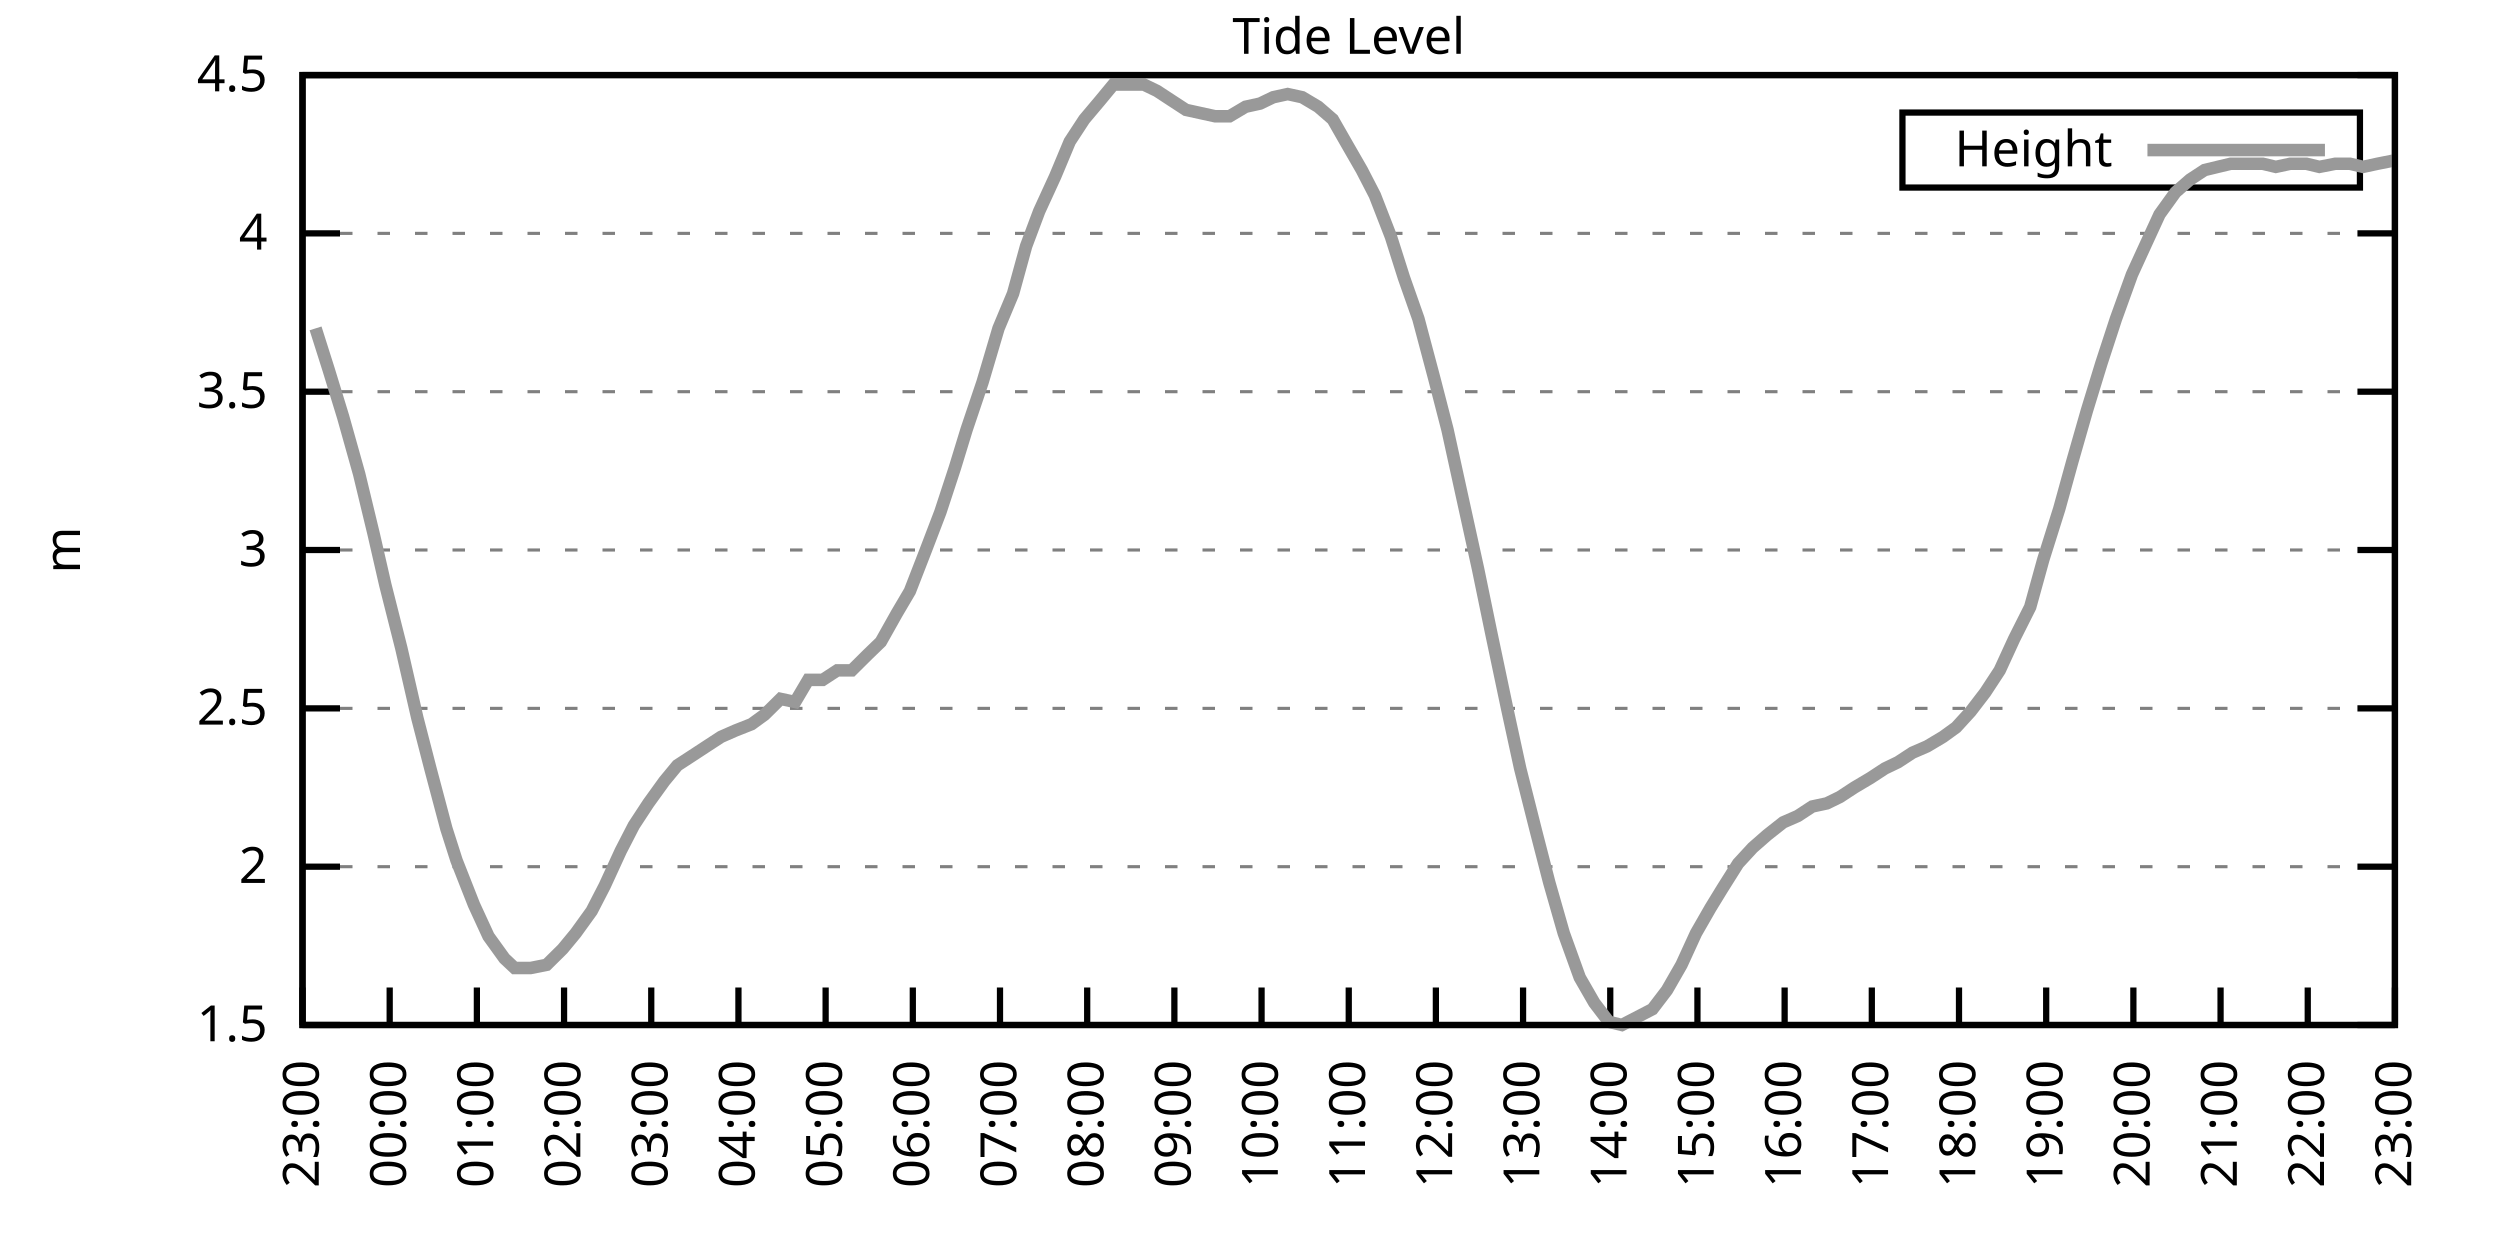
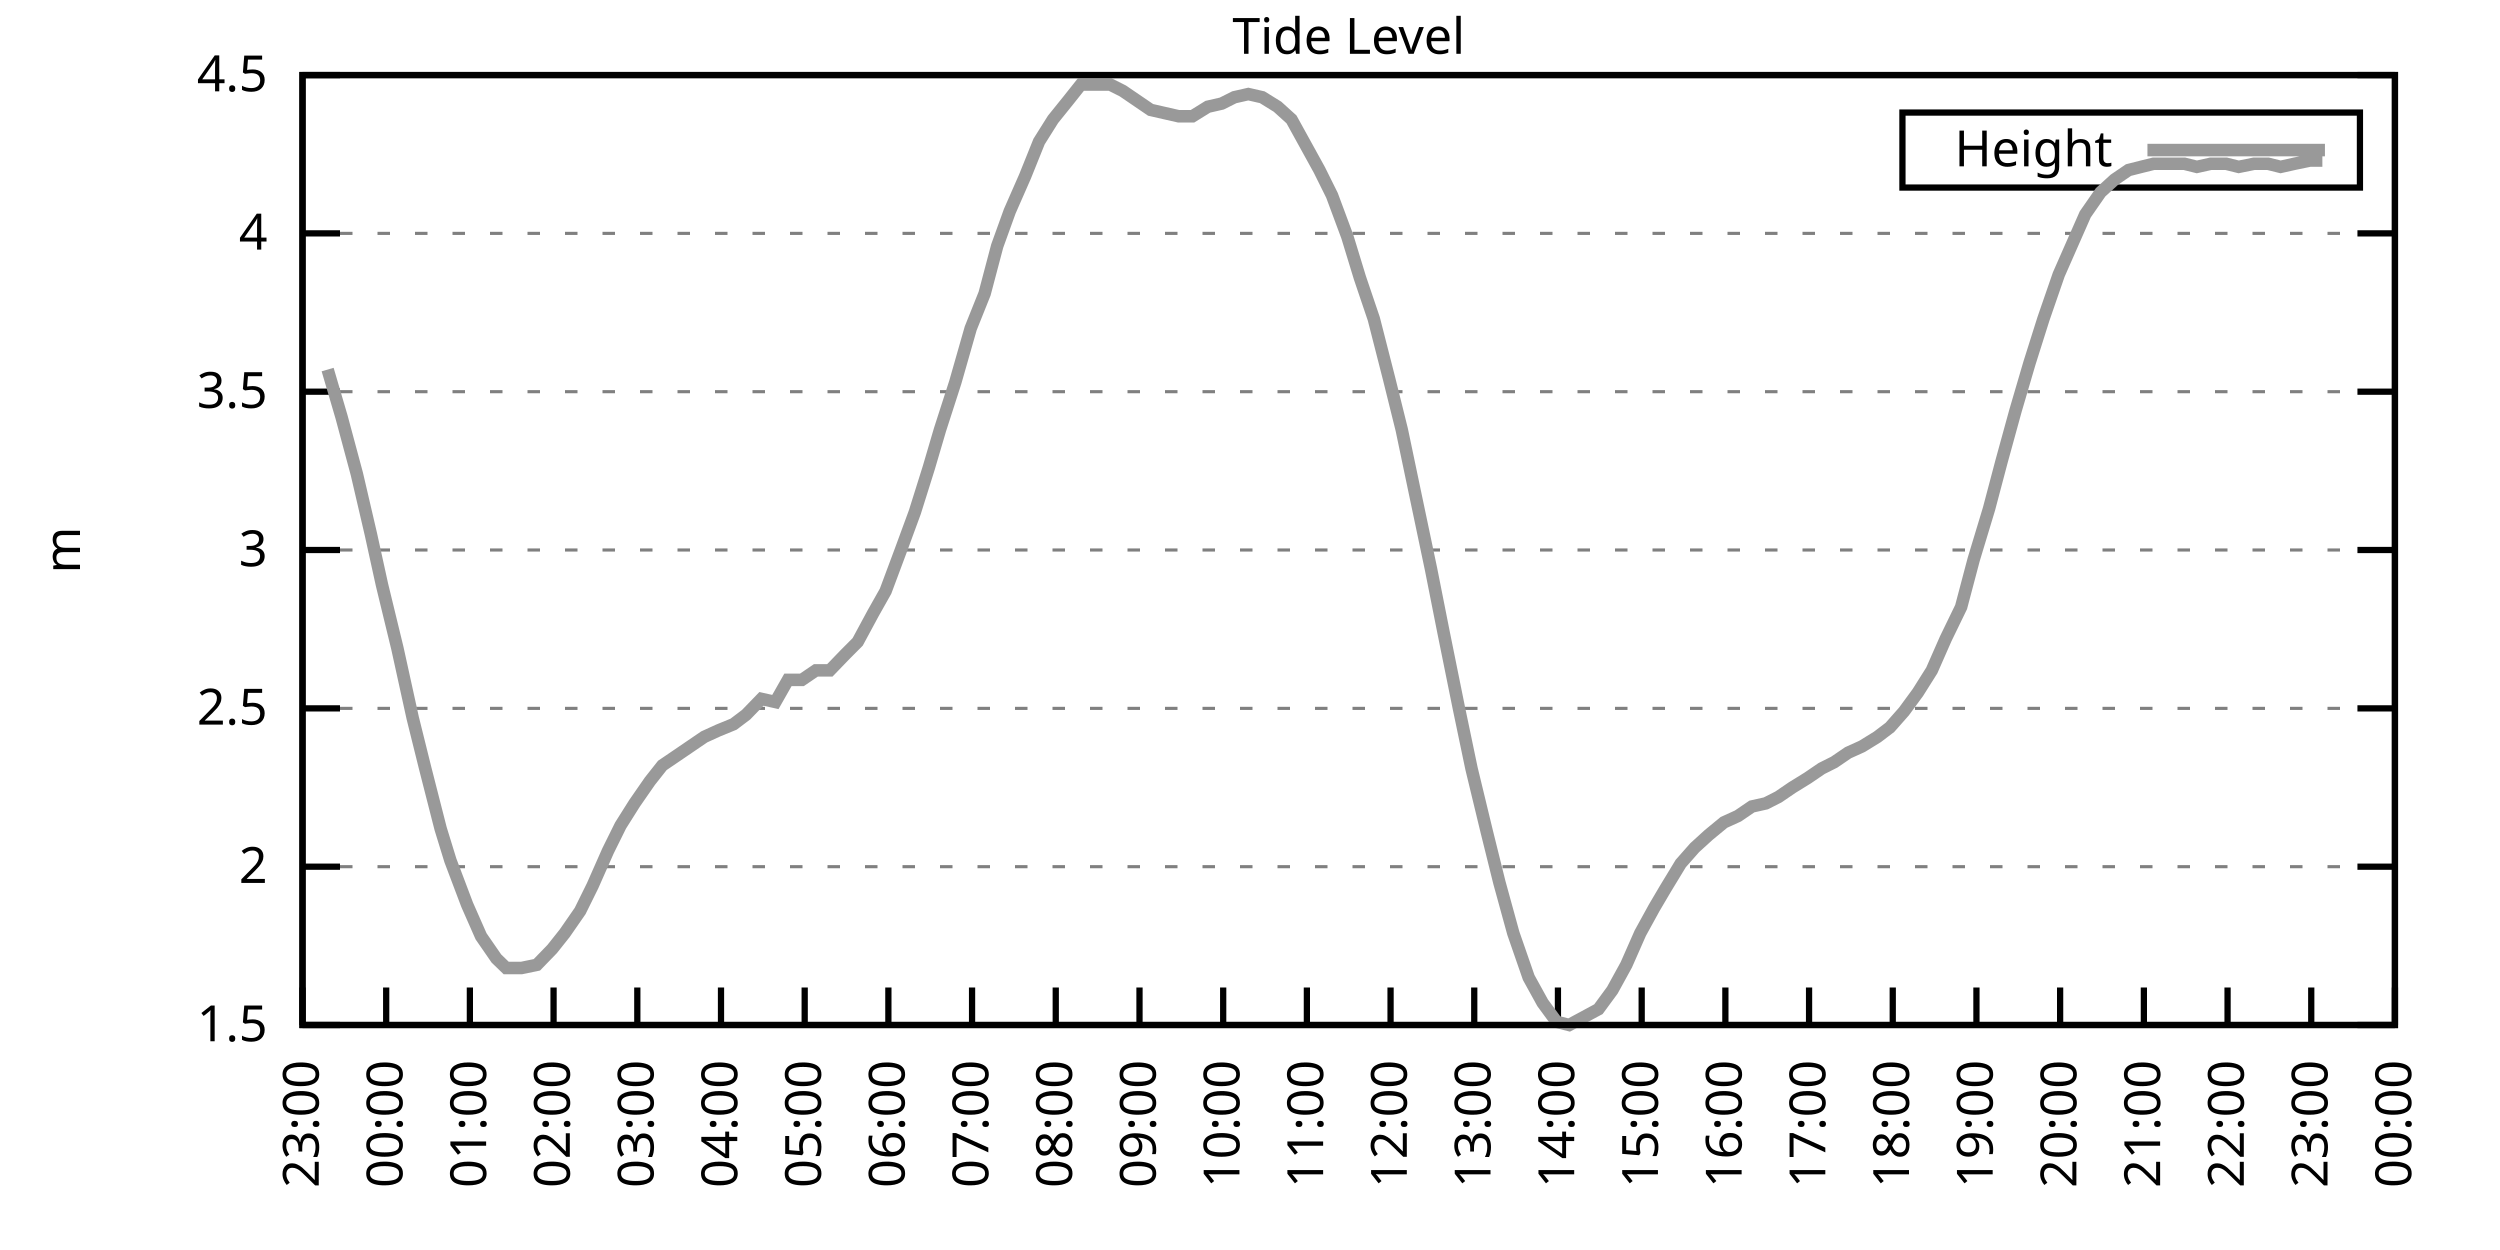
<svg xmlns="http://www.w3.org/2000/svg" xmlns:xlink="http://www.w3.org/1999/xlink" width="400" height="200" viewBox="0 0 400 200">
  <g id="gnuplot_canvas">
    <rect x="0" y="0" width="400" height="200" fill="none" />
    <defs>
      <circle id="gpDot" r="0.5" stroke-width="0.5" stroke="currentColor" />
      <path id="gpPt0" stroke-width="0.333" stroke="currentColor" d="M-1,0 h2 M0,-1 v2" />
      <path id="gpPt1" stroke-width="0.333" stroke="currentColor" d="M-1,-1 L1,1 M1,-1 L-1,1" />
      <path id="gpPt2" stroke-width="0.333" stroke="currentColor" d="M-1,0 L1,0 M0,-1 L0,1 M-1,-1 L1,1 M-1,1 L1,-1" />
      <rect id="gpPt3" stroke-width="0.333" stroke="currentColor" x="-1" y="-1" width="2" height="2" />
      <rect id="gpPt4" stroke-width="0.333" stroke="currentColor" fill="currentColor" x="-1" y="-1" width="2" height="2" />
      <circle id="gpPt5" stroke-width="0.333" stroke="currentColor" cx="0" cy="0" r="1" />
      <use xlink:href="#gpPt5" id="gpPt6" fill="currentColor" stroke="none" />
      <path id="gpPt7" stroke-width="0.333" stroke="currentColor" d="M0,-1.33 L-1.33,0.67 L1.33,0.67 z" />
      <use xlink:href="#gpPt7" id="gpPt8" fill="currentColor" stroke="none" />
      <use xlink:href="#gpPt7" id="gpPt9" stroke="currentColor" transform="rotate(180)" />
      <use xlink:href="#gpPt9" id="gpPt10" fill="currentColor" stroke="none" />
      <use xlink:href="#gpPt3" id="gpPt11" stroke="currentColor" transform="rotate(45)" />
      <use xlink:href="#gpPt11" id="gpPt12" fill="currentColor" stroke="none" />
      <path id="gpPt13" stroke-width="0.333" stroke="currentColor" d="M0,1.330 L1.265,0.411 L0.782,-1.067 L-0.782,-1.076 L-1.265,0.411 z" />
      <use xlink:href="#gpPt13" id="gpPt14" fill="currentColor" stroke="none" />
      <filter id="textbox" filterUnits="objectBoundingBox" x="0" y="0" height="1" width="1">
        <feFlood flood-color="white" flood-opacity="1" result="bgnd" />
        <feComposite in="SourceGraphic" in2="bgnd" operator="atop" />
      </filter>
      <filter id="greybox" filterUnits="objectBoundingBox" x="0" y="0" height="1" width="1">
        <feFlood flood-color="lightgrey" flood-opacity="1" result="grey" />
        <feComposite in="SourceGraphic" in2="grey" operator="atop" />
      </filter>
    </defs>
    <g fill="none" color="white" stroke="currentColor" stroke-width="1.00" stroke-linecap="butt" stroke-linejoin="miter">
</g>
    <g fill="none" color="black" stroke="currentColor" stroke-width="1.00" stroke-linecap="butt" stroke-linejoin="miter">
      <g stroke="none" shape-rendering="crispEdges">
        <polygon fill="rgb(255, 255, 255)" points="48.40,164.00 383.18,164.00 383.18,12.02 48.40,12.02 " />
      </g>
    </g>
    <g fill="none" color="black" stroke="currentColor" stroke-width="1.00" stroke-linecap="butt" stroke-linejoin="miter">
</g>
    <g fill="none" color="black" stroke="black" stroke-width="0.50" stroke-linecap="butt" stroke-linejoin="miter">
</g>
    <g fill="none" color="gray" stroke="currentColor" stroke-width="0.50" stroke-linecap="butt" stroke-linejoin="miter">
      <path stroke="gray" stroke-dasharray="2,4" class="gridline" d="M48.40,164.00 L383.19,164.00  " />
    </g>
    <g fill="none" color="gray" stroke="gray" stroke-width="1.00" stroke-linecap="butt" stroke-linejoin="miter">
</g>
    <g fill="none" color="black" stroke="currentColor" stroke-width="1.00" stroke-linecap="butt" stroke-linejoin="miter">
      <path stroke="black" d="M48.40,164.00 L54.40,164.00 M383.19,164.00 L377.19,164.00  " />
      <g transform="translate(42.80,166.60)" stroke="none" fill="black" font-family="Sans" font-size="8.00" text-anchor="end">
        <text>
          <tspan font-family="Sans"> 1.5</tspan>
        </text>
      </g>
    </g>
    <g fill="none" color="black" stroke="currentColor" stroke-width="1.00" stroke-linecap="butt" stroke-linejoin="miter">
</g>
    <g fill="none" color="black" stroke="black" stroke-width="0.50" stroke-linecap="butt" stroke-linejoin="miter">
</g>
    <g fill="none" color="gray" stroke="currentColor" stroke-width="0.50" stroke-linecap="butt" stroke-linejoin="miter">
      <path stroke="gray" stroke-dasharray="2,4" class="gridline" d="M48.40,138.67 L383.19,138.67  " />
    </g>
    <g fill="none" color="gray" stroke="gray" stroke-width="1.00" stroke-linecap="butt" stroke-linejoin="miter">
</g>
    <g fill="none" color="black" stroke="currentColor" stroke-width="1.00" stroke-linecap="butt" stroke-linejoin="miter">
      <path stroke="black" d="M48.40,138.67 L54.40,138.67 M383.19,138.67 L377.19,138.67  " />
      <g transform="translate(42.80,141.27)" stroke="none" fill="black" font-family="Sans" font-size="8.00" text-anchor="end">
        <text>
          <tspan font-family="Sans"> 2</tspan>
        </text>
      </g>
    </g>
    <g fill="none" color="black" stroke="currentColor" stroke-width="1.00" stroke-linecap="butt" stroke-linejoin="miter">
</g>
    <g fill="none" color="black" stroke="black" stroke-width="0.50" stroke-linecap="butt" stroke-linejoin="miter">
</g>
    <g fill="none" color="gray" stroke="currentColor" stroke-width="0.50" stroke-linecap="butt" stroke-linejoin="miter">
      <path stroke="gray" stroke-dasharray="2,4" class="gridline" d="M48.40,113.34 L383.19,113.34  " />
    </g>
    <g fill="none" color="gray" stroke="gray" stroke-width="1.00" stroke-linecap="butt" stroke-linejoin="miter">
</g>
    <g fill="none" color="black" stroke="currentColor" stroke-width="1.00" stroke-linecap="butt" stroke-linejoin="miter">
      <path stroke="black" d="M48.40,113.34 L54.40,113.34 M383.19,113.34 L377.19,113.34  " />
      <g transform="translate(42.80,115.94)" stroke="none" fill="black" font-family="Sans" font-size="8.00" text-anchor="end">
        <text>
          <tspan font-family="Sans"> 2.5</tspan>
        </text>
      </g>
    </g>
    <g fill="none" color="black" stroke="currentColor" stroke-width="1.00" stroke-linecap="butt" stroke-linejoin="miter">
</g>
    <g fill="none" color="black" stroke="black" stroke-width="0.50" stroke-linecap="butt" stroke-linejoin="miter">
</g>
    <g fill="none" color="gray" stroke="currentColor" stroke-width="0.50" stroke-linecap="butt" stroke-linejoin="miter">
      <path stroke="gray" stroke-dasharray="2,4" class="gridline" d="M48.40,88.00 L383.19,88.00  " />
    </g>
    <g fill="none" color="gray" stroke="gray" stroke-width="1.00" stroke-linecap="butt" stroke-linejoin="miter">
</g>
    <g fill="none" color="black" stroke="currentColor" stroke-width="1.00" stroke-linecap="butt" stroke-linejoin="miter">
      <path stroke="black" d="M48.40,88.00 L54.40,88.00 M383.19,88.00 L377.19,88.00  " />
      <g transform="translate(42.80,90.60)" stroke="none" fill="black" font-family="Sans" font-size="8.00" text-anchor="end">
        <text>
          <tspan font-family="Sans"> 3</tspan>
        </text>
      </g>
    </g>
    <g fill="none" color="black" stroke="currentColor" stroke-width="1.00" stroke-linecap="butt" stroke-linejoin="miter">
</g>
    <g fill="none" color="black" stroke="black" stroke-width="0.50" stroke-linecap="butt" stroke-linejoin="miter">
</g>
    <g fill="none" color="gray" stroke="currentColor" stroke-width="0.50" stroke-linecap="butt" stroke-linejoin="miter">
      <path stroke="gray" stroke-dasharray="2,4" class="gridline" d="M48.40,62.67 L383.19,62.67  " />
    </g>
    <g fill="none" color="gray" stroke="gray" stroke-width="1.00" stroke-linecap="butt" stroke-linejoin="miter">
</g>
    <g fill="none" color="black" stroke="currentColor" stroke-width="1.00" stroke-linecap="butt" stroke-linejoin="miter">
      <path stroke="black" d="M48.40,62.67 L54.40,62.67 M383.19,62.67 L377.19,62.67  " />
      <g transform="translate(42.80,65.27)" stroke="none" fill="black" font-family="Sans" font-size="8.00" text-anchor="end">
        <text>
          <tspan font-family="Sans"> 3.5</tspan>
        </text>
      </g>
    </g>
    <g fill="none" color="black" stroke="currentColor" stroke-width="1.00" stroke-linecap="butt" stroke-linejoin="miter">
</g>
    <g fill="none" color="black" stroke="black" stroke-width="0.50" stroke-linecap="butt" stroke-linejoin="miter">
</g>
    <g fill="none" color="gray" stroke="currentColor" stroke-width="0.50" stroke-linecap="butt" stroke-linejoin="miter">
      <path stroke="gray" stroke-dasharray="2,4" class="gridline" d="M48.40,37.34 L383.19,37.34  " />
    </g>
    <g fill="none" color="gray" stroke="gray" stroke-width="1.00" stroke-linecap="butt" stroke-linejoin="miter">
</g>
    <g fill="none" color="black" stroke="currentColor" stroke-width="1.00" stroke-linecap="butt" stroke-linejoin="miter">
      <path stroke="black" d="M48.40,37.34 L54.40,37.34 M383.19,37.34 L377.19,37.34  " />
      <g transform="translate(42.80,39.94)" stroke="none" fill="black" font-family="Sans" font-size="8.00" text-anchor="end">
        <text>
          <tspan font-family="Sans"> 4</tspan>
        </text>
      </g>
    </g>
    <g fill="none" color="black" stroke="currentColor" stroke-width="1.00" stroke-linecap="butt" stroke-linejoin="miter">
</g>
    <g fill="none" color="black" stroke="black" stroke-width="0.50" stroke-linecap="butt" stroke-linejoin="miter">
</g>
    <g fill="none" color="gray" stroke="currentColor" stroke-width="0.50" stroke-linecap="butt" stroke-linejoin="miter">
      <path stroke="gray" stroke-dasharray="2,4" class="gridline" d="M48.40,12.01 L383.19,12.01  " />
    </g>
    <g fill="none" color="gray" stroke="gray" stroke-width="1.00" stroke-linecap="butt" stroke-linejoin="miter">
</g>
    <g fill="none" color="black" stroke="currentColor" stroke-width="1.00" stroke-linecap="butt" stroke-linejoin="miter">
      <path stroke="black" d="M48.40,12.01 L54.40,12.01 M383.19,12.01 L377.19,12.01  " />
      <g transform="translate(42.80,14.61)" stroke="none" fill="black" font-family="Sans" font-size="8.00" text-anchor="end">
        <text>
          <tspan font-family="Sans"> 4.5</tspan>
        </text>
      </g>
    </g>
    <g fill="none" color="black" stroke="currentColor" stroke-width="1.00" stroke-linecap="butt" stroke-linejoin="miter">
      <path stroke="black" d="M48.40,164.00 L48.40,158.00  " />
      <g transform="translate(51.00,169.60) rotate(270.00)" stroke="none" fill="black" font-family="Sans" font-size="8.00" text-anchor="end">
        <text>
          <tspan font-family="Sans">23:00</tspan>
        </text>
      </g>
    </g>
    <g fill="none" color="black" stroke="currentColor" stroke-width="1.00" stroke-linecap="butt" stroke-linejoin="miter">
-       <path stroke="black" d="M62.35,164.00 L62.35,158.00  " />
-       <g transform="translate(64.95,169.60) rotate(270.00)" stroke="none" fill="black" font-family="Sans" font-size="8.00" text-anchor="end">
+       <path stroke="black" d="M61.79,164.00 L61.79,158.00  " />
+       <g transform="translate(64.39,169.60) rotate(270.00)" stroke="none" fill="black" font-family="Sans" font-size="8.00" text-anchor="end">
        <text>
          <tspan font-family="Sans">00:00</tspan>
        </text>
      </g>
    </g>
    <g fill="none" color="black" stroke="currentColor" stroke-width="1.00" stroke-linecap="butt" stroke-linejoin="miter">
-       <path stroke="black" d="M76.30,164.00 L76.30,158.00  " />
-       <g transform="translate(78.90,169.60) rotate(270.00)" stroke="none" fill="black" font-family="Sans" font-size="8.00" text-anchor="end">
+       <path stroke="black" d="M75.18,164.00 L75.18,158.00  " />
+       <g transform="translate(77.78,169.60) rotate(270.00)" stroke="none" fill="black" font-family="Sans" font-size="8.00" text-anchor="end">
        <text>
          <tspan font-family="Sans">01:00</tspan>
        </text>
      </g>
    </g>
    <g fill="none" color="black" stroke="currentColor" stroke-width="1.00" stroke-linecap="butt" stroke-linejoin="miter">
-       <path stroke="black" d="M90.25,164.00 L90.25,158.00  " />
-       <g transform="translate(92.85,169.60) rotate(270.00)" stroke="none" fill="black" font-family="Sans" font-size="8.00" text-anchor="end">
+       <path stroke="black" d="M88.57,164.00 L88.57,158.00  " />
+       <g transform="translate(91.17,169.60) rotate(270.00)" stroke="none" fill="black" font-family="Sans" font-size="8.00" text-anchor="end">
        <text>
          <tspan font-family="Sans">02:00</tspan>
        </text>
      </g>
    </g>
    <g fill="none" color="black" stroke="currentColor" stroke-width="1.00" stroke-linecap="butt" stroke-linejoin="miter">
-       <path stroke="black" d="M104.20,164.00 L104.20,158.00  " />
-       <g transform="translate(106.80,169.60) rotate(270.00)" stroke="none" fill="black" font-family="Sans" font-size="8.00" text-anchor="end">
+       <path stroke="black" d="M101.97,164.00 L101.97,158.00  " />
+       <g transform="translate(104.57,169.60) rotate(270.00)" stroke="none" fill="black" font-family="Sans" font-size="8.00" text-anchor="end">
        <text>
          <tspan font-family="Sans">03:00</tspan>
        </text>
      </g>
    </g>
    <g fill="none" color="black" stroke="currentColor" stroke-width="1.00" stroke-linecap="butt" stroke-linejoin="miter">
-       <path stroke="black" d="M118.15,164.00 L118.15,158.00  " />
-       <g transform="translate(120.75,169.60) rotate(270.00)" stroke="none" fill="black" font-family="Sans" font-size="8.00" text-anchor="end">
+       <path stroke="black" d="M115.36,164.00 L115.36,158.00  " />
+       <g transform="translate(117.96,169.60) rotate(270.00)" stroke="none" fill="black" font-family="Sans" font-size="8.00" text-anchor="end">
        <text>
          <tspan font-family="Sans">04:00</tspan>
        </text>
      </g>
    </g>
    <g fill="none" color="black" stroke="currentColor" stroke-width="1.00" stroke-linecap="butt" stroke-linejoin="miter">
-       <path stroke="black" d="M132.10,164.00 L132.10,158.00  " />
-       <g transform="translate(134.70,169.60) rotate(270.00)" stroke="none" fill="black" font-family="Sans" font-size="8.00" text-anchor="end">
+       <path stroke="black" d="M128.75,164.00 L128.75,158.00  " />
+       <g transform="translate(131.35,169.60) rotate(270.00)" stroke="none" fill="black" font-family="Sans" font-size="8.00" text-anchor="end">
        <text>
          <tspan font-family="Sans">05:00</tspan>
        </text>
      </g>
    </g>
    <g fill="none" color="black" stroke="currentColor" stroke-width="1.00" stroke-linecap="butt" stroke-linejoin="miter">
-       <path stroke="black" d="M146.05,164.00 L146.05,158.00  " />
-       <g transform="translate(148.65,169.60) rotate(270.00)" stroke="none" fill="black" font-family="Sans" font-size="8.00" text-anchor="end">
+       <path stroke="black" d="M142.14,164.00 L142.14,158.00  " />
+       <g transform="translate(144.74,169.60) rotate(270.00)" stroke="none" fill="black" font-family="Sans" font-size="8.00" text-anchor="end">
        <text>
          <tspan font-family="Sans">06:00</tspan>
        </text>
      </g>
    </g>
    <g fill="none" color="black" stroke="currentColor" stroke-width="1.00" stroke-linecap="butt" stroke-linejoin="miter">
-       <path stroke="black" d="M160.00,164.00 L160.00,158.00  " />
-       <g transform="translate(162.60,169.60) rotate(270.00)" stroke="none" fill="black" font-family="Sans" font-size="8.00" text-anchor="end">
+       <path stroke="black" d="M155.53,164.00 L155.53,158.00  " />
+       <g transform="translate(158.13,169.60) rotate(270.00)" stroke="none" fill="black" font-family="Sans" font-size="8.00" text-anchor="end">
        <text>
          <tspan font-family="Sans">07:00</tspan>
        </text>
      </g>
    </g>
    <g fill="none" color="black" stroke="currentColor" stroke-width="1.00" stroke-linecap="butt" stroke-linejoin="miter">
-       <path stroke="black" d="M173.95,164.00 L173.95,158.00  " />
-       <g transform="translate(176.55,169.60) rotate(270.00)" stroke="none" fill="black" font-family="Sans" font-size="8.00" text-anchor="end">
+       <path stroke="black" d="M168.92,164.00 L168.92,158.00  " />
+       <g transform="translate(171.52,169.60) rotate(270.00)" stroke="none" fill="black" font-family="Sans" font-size="8.00" text-anchor="end">
        <text>
          <tspan font-family="Sans">08:00</tspan>
        </text>
      </g>
    </g>
    <g fill="none" color="black" stroke="currentColor" stroke-width="1.00" stroke-linecap="butt" stroke-linejoin="miter">
-       <path stroke="black" d="M187.90,164.00 L187.90,158.00  " />
-       <g transform="translate(190.50,169.60) rotate(270.00)" stroke="none" fill="black" font-family="Sans" font-size="8.00" text-anchor="end">
+       <path stroke="black" d="M182.32,164.00 L182.32,158.00  " />
+       <g transform="translate(184.92,169.60) rotate(270.00)" stroke="none" fill="black" font-family="Sans" font-size="8.00" text-anchor="end">
        <text>
          <tspan font-family="Sans">09:00</tspan>
        </text>
      </g>
    </g>
    <g fill="none" color="black" stroke="currentColor" stroke-width="1.00" stroke-linecap="butt" stroke-linejoin="miter">
-       <path stroke="black" d="M201.85,164.00 L201.85,158.00  " />
-       <g transform="translate(204.45,169.60) rotate(270.00)" stroke="none" fill="black" font-family="Sans" font-size="8.00" text-anchor="end">
+       <path stroke="black" d="M195.71,164.00 L195.71,158.00  " />
+       <g transform="translate(198.31,169.60) rotate(270.00)" stroke="none" fill="black" font-family="Sans" font-size="8.00" text-anchor="end">
        <text>
          <tspan font-family="Sans">10:00</tspan>
        </text>
      </g>
    </g>
    <g fill="none" color="black" stroke="currentColor" stroke-width="1.00" stroke-linecap="butt" stroke-linejoin="miter">
-       <path stroke="black" d="M215.80,164.00 L215.80,158.00  " />
-       <g transform="translate(218.40,169.60) rotate(270.00)" stroke="none" fill="black" font-family="Sans" font-size="8.00" text-anchor="end">
+       <path stroke="black" d="M209.10,164.00 L209.10,158.00  " />
+       <g transform="translate(211.70,169.60) rotate(270.00)" stroke="none" fill="black" font-family="Sans" font-size="8.00" text-anchor="end">
        <text>
          <tspan font-family="Sans">11:00</tspan>
        </text>
      </g>
    </g>
    <g fill="none" color="black" stroke="currentColor" stroke-width="1.00" stroke-linecap="butt" stroke-linejoin="miter">
-       <path stroke="black" d="M229.74,164.00 L229.74,158.00  " />
-       <g transform="translate(232.34,169.60) rotate(270.00)" stroke="none" fill="black" font-family="Sans" font-size="8.00" text-anchor="end">
+       <path stroke="black" d="M222.49,164.00 L222.49,158.00  " />
+       <g transform="translate(225.09,169.60) rotate(270.00)" stroke="none" fill="black" font-family="Sans" font-size="8.00" text-anchor="end">
        <text>
          <tspan font-family="Sans">12:00</tspan>
        </text>
      </g>
    </g>
    <g fill="none" color="black" stroke="currentColor" stroke-width="1.00" stroke-linecap="butt" stroke-linejoin="miter">
-       <path stroke="black" d="M243.69,164.00 L243.69,158.00  " />
-       <g transform="translate(246.29,169.60) rotate(270.00)" stroke="none" fill="black" font-family="Sans" font-size="8.00" text-anchor="end">
+       <path stroke="black" d="M235.88,164.00 L235.88,158.00  " />
+       <g transform="translate(238.48,169.60) rotate(270.00)" stroke="none" fill="black" font-family="Sans" font-size="8.00" text-anchor="end">
        <text>
          <tspan font-family="Sans">13:00</tspan>
        </text>
      </g>
    </g>
    <g fill="none" color="black" stroke="currentColor" stroke-width="1.00" stroke-linecap="butt" stroke-linejoin="miter">
-       <path stroke="black" d="M257.64,164.00 L257.64,158.00  " />
-       <g transform="translate(260.24,169.60) rotate(270.00)" stroke="none" fill="black" font-family="Sans" font-size="8.00" text-anchor="end">
+       <path stroke="black" d="M249.27,164.00 L249.27,158.00  " />
+       <g transform="translate(251.87,169.60) rotate(270.00)" stroke="none" fill="black" font-family="Sans" font-size="8.00" text-anchor="end">
        <text>
          <tspan font-family="Sans">14:00</tspan>
        </text>
      </g>
    </g>
    <g fill="none" color="black" stroke="currentColor" stroke-width="1.00" stroke-linecap="butt" stroke-linejoin="miter">
-       <path stroke="black" d="M271.59,164.00 L271.59,158.00  " />
-       <g transform="translate(274.19,169.60) rotate(270.00)" stroke="none" fill="black" font-family="Sans" font-size="8.00" text-anchor="end">
+       <path stroke="black" d="M262.67,164.00 L262.67,158.00  " />
+       <g transform="translate(265.27,169.60) rotate(270.00)" stroke="none" fill="black" font-family="Sans" font-size="8.00" text-anchor="end">
        <text>
          <tspan font-family="Sans">15:00</tspan>
        </text>
      </g>
    </g>
    <g fill="none" color="black" stroke="currentColor" stroke-width="1.00" stroke-linecap="butt" stroke-linejoin="miter">
-       <path stroke="black" d="M285.54,164.00 L285.54,158.00  " />
-       <g transform="translate(288.14,169.60) rotate(270.00)" stroke="none" fill="black" font-family="Sans" font-size="8.00" text-anchor="end">
+       <path stroke="black" d="M276.06,164.00 L276.06,158.00  " />
+       <g transform="translate(278.66,169.60) rotate(270.00)" stroke="none" fill="black" font-family="Sans" font-size="8.00" text-anchor="end">
        <text>
          <tspan font-family="Sans">16:00</tspan>
        </text>
      </g>
    </g>
    <g fill="none" color="black" stroke="currentColor" stroke-width="1.00" stroke-linecap="butt" stroke-linejoin="miter">
-       <path stroke="black" d="M299.49,164.00 L299.49,158.00  " />
-       <g transform="translate(302.09,169.60) rotate(270.00)" stroke="none" fill="black" font-family="Sans" font-size="8.00" text-anchor="end">
+       <path stroke="black" d="M289.45,164.00 L289.45,158.00  " />
+       <g transform="translate(292.05,169.60) rotate(270.00)" stroke="none" fill="black" font-family="Sans" font-size="8.00" text-anchor="end">
        <text>
          <tspan font-family="Sans">17:00</tspan>
        </text>
      </g>
    </g>
    <g fill="none" color="black" stroke="currentColor" stroke-width="1.00" stroke-linecap="butt" stroke-linejoin="miter">
-       <path stroke="black" d="M313.44,164.00 L313.44,158.00  " />
-       <g transform="translate(316.04,169.60) rotate(270.00)" stroke="none" fill="black" font-family="Sans" font-size="8.00" text-anchor="end">
+       <path stroke="black" d="M302.84,164.00 L302.84,158.00  " />
+       <g transform="translate(305.44,169.60) rotate(270.00)" stroke="none" fill="black" font-family="Sans" font-size="8.00" text-anchor="end">
        <text>
          <tspan font-family="Sans">18:00</tspan>
        </text>
      </g>
    </g>
    <g fill="none" color="black" stroke="currentColor" stroke-width="1.00" stroke-linecap="butt" stroke-linejoin="miter">
-       <path stroke="black" d="M327.39,164.00 L327.39,158.00  " />
-       <g transform="translate(329.99,169.60) rotate(270.00)" stroke="none" fill="black" font-family="Sans" font-size="8.00" text-anchor="end">
+       <path stroke="black" d="M316.23,164.00 L316.23,158.00  " />
+       <g transform="translate(318.83,169.60) rotate(270.00)" stroke="none" fill="black" font-family="Sans" font-size="8.00" text-anchor="end">
        <text>
          <tspan font-family="Sans">19:00</tspan>
        </text>
      </g>
    </g>
    <g fill="none" color="black" stroke="currentColor" stroke-width="1.00" stroke-linecap="butt" stroke-linejoin="miter">
-       <path stroke="black" d="M341.34,164.00 L341.34,158.00  " />
-       <g transform="translate(343.94,169.60) rotate(270.00)" stroke="none" fill="black" font-family="Sans" font-size="8.00" text-anchor="end">
+       <path stroke="black" d="M329.62,164.00 L329.62,158.00  " />
+       <g transform="translate(332.22,169.60) rotate(270.00)" stroke="none" fill="black" font-family="Sans" font-size="8.00" text-anchor="end">
        <text>
          <tspan font-family="Sans">20:00</tspan>
        </text>
      </g>
    </g>
    <g fill="none" color="black" stroke="currentColor" stroke-width="1.00" stroke-linecap="butt" stroke-linejoin="miter">
-       <path stroke="black" d="M355.29,164.00 L355.29,158.00  " />
-       <g transform="translate(357.89,169.60) rotate(270.00)" stroke="none" fill="black" font-family="Sans" font-size="8.00" text-anchor="end">
+       <path stroke="black" d="M343.02,164.00 L343.02,158.00  " />
+       <g transform="translate(345.62,169.60) rotate(270.00)" stroke="none" fill="black" font-family="Sans" font-size="8.00" text-anchor="end">
        <text>
          <tspan font-family="Sans">21:00</tspan>
        </text>
      </g>
    </g>
    <g fill="none" color="black" stroke="currentColor" stroke-width="1.00" stroke-linecap="butt" stroke-linejoin="miter">
-       <path stroke="black" d="M369.24,164.00 L369.24,158.00  " />
-       <g transform="translate(371.84,169.60) rotate(270.00)" stroke="none" fill="black" font-family="Sans" font-size="8.00" text-anchor="end">
+       <path stroke="black" d="M356.41,164.00 L356.41,158.00  " />
+       <g transform="translate(359.01,169.60) rotate(270.00)" stroke="none" fill="black" font-family="Sans" font-size="8.00" text-anchor="end">
        <text>
          <tspan font-family="Sans">22:00</tspan>
+         </text>
+       </g>
+     </g>
+     <g fill="none" color="black" stroke="currentColor" stroke-width="1.00" stroke-linecap="butt" stroke-linejoin="miter">
+       <path stroke="black" d="M369.80,164.00 L369.80,158.00  " />
+       <g transform="translate(372.40,169.60) rotate(270.00)" stroke="none" fill="black" font-family="Sans" font-size="8.00" text-anchor="end">
+         <text>
+           <tspan font-family="Sans">23:00</tspan>
        </text>
      </g>
    </g>
    <g fill="none" color="black" stroke="currentColor" stroke-width="1.00" stroke-linecap="butt" stroke-linejoin="miter">
      <path stroke="black" d="M383.19,164.00 L383.19,158.00  " />
      <g transform="translate(385.79,169.60) rotate(270.00)" stroke="none" fill="black" font-family="Sans" font-size="8.00" text-anchor="end">
        <text>
-           <tspan font-family="Sans">23:00</tspan>
+           <tspan font-family="Sans">00:00</tspan>
        </text>
      </g>
    </g>
    <g fill="none" color="black" stroke="currentColor" stroke-width="1.00" stroke-linecap="butt" stroke-linejoin="miter">
</g>
    <g fill="none" color="black" stroke="currentColor" stroke-width="1.00" stroke-linecap="butt" stroke-linejoin="miter">
      <path stroke="black" d="M48.40,12.01 L48.40,164.00 L383.19,164.00 L383.19,12.01 L48.40,12.01 Z  " />
    </g>
    <g fill="none" color="black" stroke="currentColor" stroke-width="1.00" stroke-linecap="butt" stroke-linejoin="miter">
</g>
    <g fill="none" color="black" stroke="currentColor" stroke-width="1.00" stroke-linecap="butt" stroke-linejoin="miter">
      <path stroke="black" d="M304.39,30.01 L304.39,18.01 L377.59,18.01 L377.59,30.01 L304.39,30.01 Z  " />
    </g>
    <g id="Tide_level_plot_1">
      <g fill="none" color="white" stroke="black" stroke-width="2.00" stroke-linecap="butt" stroke-linejoin="miter">
</g>
      <g fill="none" color="black" stroke="currentColor" stroke-width="2.00" stroke-linecap="butt" stroke-linejoin="miter">
        <g transform="translate(337.99,26.61)" stroke="none" fill="black" font-family="Sans" font-size="8.00" text-anchor="end">
          <text>
            <tspan font-family="Sans">Height</tspan>
          </text>
        </g>
      </g>
      <g fill="none" color="black" stroke="currentColor" stroke-width="2.00" stroke-linecap="butt" stroke-linejoin="miter">
-         <path stroke="rgb(153, 153, 153)" d="M343.59,24.01 L371.99,24.01 M50.49,52.54 L52.58,59.13 L54.91,66.73 L57.47,75.85 L59.79,85.47 L61.65,93.58   L64.21,103.71 L66.77,114.86 L68.86,122.96 L71.42,132.59 L73.04,137.66 L75.83,144.75 L78.16,149.81 L80.72,153.36   L82.34,154.88 L84.90,154.88 L87.46,154.37 L90.02,151.84 L92.11,149.31 L94.67,145.76 L96.76,141.71 L99.32,136.14   L101.41,132.08 L103.73,128.54 L106.29,124.99 L108.38,122.46 L110.71,120.94 L113.03,119.42 L115.36,117.90 L117.68,116.88   L120.24,115.87 L122.33,114.35 L124.89,111.82 L127.22,112.32 L129.31,108.78 L131.63,108.78 L133.96,107.26 L136.28,107.26   L138.84,104.72 L140.93,102.70 L143.49,98.14 L145.58,94.59 L148.14,88.00 L150.46,81.93 L152.79,74.83 L154.65,68.75   L157.21,61.15 L159.76,52.54 L162.09,46.97 L164.18,39.37 L166.27,33.80 L168.83,28.22 L171.16,22.65 L173.48,19.10   L176.04,16.06 L178.13,13.53 L180.69,13.53 L183.01,13.53 L185.11,14.54 L187.43,16.06 L189.76,17.58 L192.08,18.09   L194.41,18.60 L196.73,18.60 L199.29,17.08 L201.61,16.57 L203.71,15.56 L206.03,15.05 L208.36,15.56 L210.91,17.08   L213.24,19.10 L215.56,23.16 L217.89,27.21 L219.98,31.26 L222.54,37.85 L224.63,44.43 L226.95,51.02 L229.51,60.65   L231.60,68.75 L233.93,79.39 L236.49,91.04 L238.58,101.18 L241.14,113.34 L243.23,122.96 L245.79,133.10 L247.88,141.20   L250.20,149.31 L252.76,156.40 L255.09,160.45 L257.41,163.49 L259.50,164.00 L264.39,161.47 L266.71,158.43 L269.04,154.37   L271.36,149.31 L273.69,145.25 L275.55,142.21 L278.10,138.16 L280.43,135.63 L282.75,133.60 L285.31,131.58 L287.64,130.56   L289.96,129.04 L292.29,128.54 L294.38,127.52 L296.70,126.00 L299.26,124.48 L301.58,122.96 L303.68,121.95 L306.00,120.43   L308.33,119.42 L310.88,117.90 L312.98,116.38 L315.30,113.84 L317.63,110.80 L319.95,107.26 L322.28,102.19 L324.83,97.12   L326.93,89.52 L329.48,81.42 L331.58,73.82 L333.90,65.71 L336.23,58.11 L338.55,51.02 L341.11,43.93 L343.43,38.86   L345.53,34.30 L348.08,30.76 L350.41,28.73 L352.73,27.21 L354.83,26.70 L356.92,26.20 L359.24,26.20 L362.03,26.20   L364.13,26.70 L366.45,26.20 L369.01,26.20 L371.10,26.70 L373.66,26.20 L375.98,26.20 L378.08,26.70 L380.40,26.20   L382.96,25.69  " />
+         <path stroke="rgb(153, 153, 153)" d="M343.59,24.01 L371.99,24.01 M52.42,59.13 L54.65,66.73 L57.10,75.85 L59.34,85.47 L61.12,93.58 L63.58,103.71   L66.03,114.86 L68.04,122.96 L70.50,132.59 L72.06,137.66 L74.74,144.75 L76.97,149.81 L79.42,153.36 L80.99,154.88   L83.44,154.88 L85.90,154.37 L88.35,151.84 L90.36,149.31 L92.82,145.76 L94.82,141.71 L97.28,136.14 L99.29,132.08   L101.52,128.54 L103.98,124.99 L105.98,122.46 L108.22,120.94 L110.45,119.42 L112.68,117.90 L114.91,116.88 L117.37,115.87   L119.38,114.35 L121.83,111.82 L124.06,112.32 L126.07,108.78 L128.30,108.78 L130.54,107.26 L132.77,107.26 L135.22,104.72   L137.23,102.70 L139.69,98.14 L141.69,94.59 L144.15,88.00 L146.38,81.93 L148.61,74.83 L150.40,68.75 L152.85,61.15   L155.31,52.54 L157.54,46.97 L159.55,39.37 L161.56,33.80 L164.01,28.22 L166.25,22.65 L168.48,19.10 L170.93,16.06   L172.94,13.53 L175.40,13.53 L177.63,13.53 L179.64,14.54 L181.87,16.06 L184.10,17.58 L186.33,18.09 L188.57,18.60   L190.80,18.60 L193.25,17.08 L195.48,16.57 L197.49,15.56 L199.73,15.05 L201.96,15.56 L204.41,17.08 L206.64,19.10   L208.88,23.16 L211.11,27.21 L213.12,31.26 L215.57,37.85 L217.58,44.43 L219.81,51.02 L222.27,60.65 L224.28,68.75   L226.51,79.39 L228.96,91.04 L230.97,101.18 L233.43,113.34 L235.44,122.96 L237.89,133.10 L239.90,141.20 L242.13,149.31   L244.59,156.40 L246.82,160.45 L249.05,163.49 L251.06,164.00 L255.75,161.47 L257.98,158.43 L260.21,154.37 L262.44,149.31   L264.67,145.25 L266.46,142.21 L268.92,138.16 L271.15,135.63 L273.38,133.60 L275.83,131.58 L278.07,130.56 L280.30,129.04   L282.53,128.54 L284.54,127.52 L286.77,126.00 L289.23,124.48 L291.46,122.96 L293.47,121.95 L295.70,120.43 L297.93,119.42   L300.39,117.90 L302.39,116.38 L304.63,113.84 L306.86,110.80 L309.09,107.26 L311.32,102.19 L313.78,97.12 L315.79,89.52   L318.24,81.42 L320.25,73.82 L322.48,65.71 L324.71,58.11 L326.95,51.02 L329.40,43.93 L331.63,38.86 L333.64,34.30   L336.10,30.76 L338.33,28.73 L340.56,27.21 L342.57,26.70 L344.58,26.20 L346.81,26.20 L349.49,26.20 L351.50,26.70   L353.73,26.20 L356.18,26.20 L358.19,26.70 L360.65,26.20 L362.88,26.20 L364.89,26.70 L367.12,26.20 L369.58,25.69   L371.58,25.69  " />
      </g>
    </g>
    <g fill="none" color="black" stroke="currentColor" stroke-width="2.00" stroke-linecap="butt" stroke-linejoin="miter">
</g>
    <g fill="none" color="black" stroke="black" stroke-width="1.00" stroke-linecap="butt" stroke-linejoin="miter">
</g>
    <g fill="none" color="black" stroke="currentColor" stroke-width="1.00" stroke-linecap="butt" stroke-linejoin="miter">
      <path stroke="black" d="M48.40,12.01 L48.40,164.00 L383.19,164.00 L383.19,12.01 L48.40,12.01 Z  " />
      <g transform="translate(12.80,88.01) rotate(270.00)" stroke="none" fill="black" font-family="Sans" font-size="8.00" text-anchor="middle">
        <text>
          <tspan font-family="Sans">m</tspan>
        </text>
      </g>
    </g>
    <g fill="none" color="black" stroke="currentColor" stroke-width="1.00" stroke-linecap="butt" stroke-linejoin="miter">
</g>
    <g fill="none" color="black" stroke="currentColor" stroke-width="1.00" stroke-linecap="butt" stroke-linejoin="miter">
      <g transform="translate(215.79,8.61)" stroke="none" fill="black" font-family="Sans" font-size="8.00" text-anchor="middle">
        <text>
          <tspan font-family="Sans">Tide Level</tspan>
        </text>
      </g>
    </g>
    <g fill="none" color="black" stroke="currentColor" stroke-width="1.00" stroke-linecap="butt" stroke-linejoin="miter">
</g>
  </g>
</svg>
